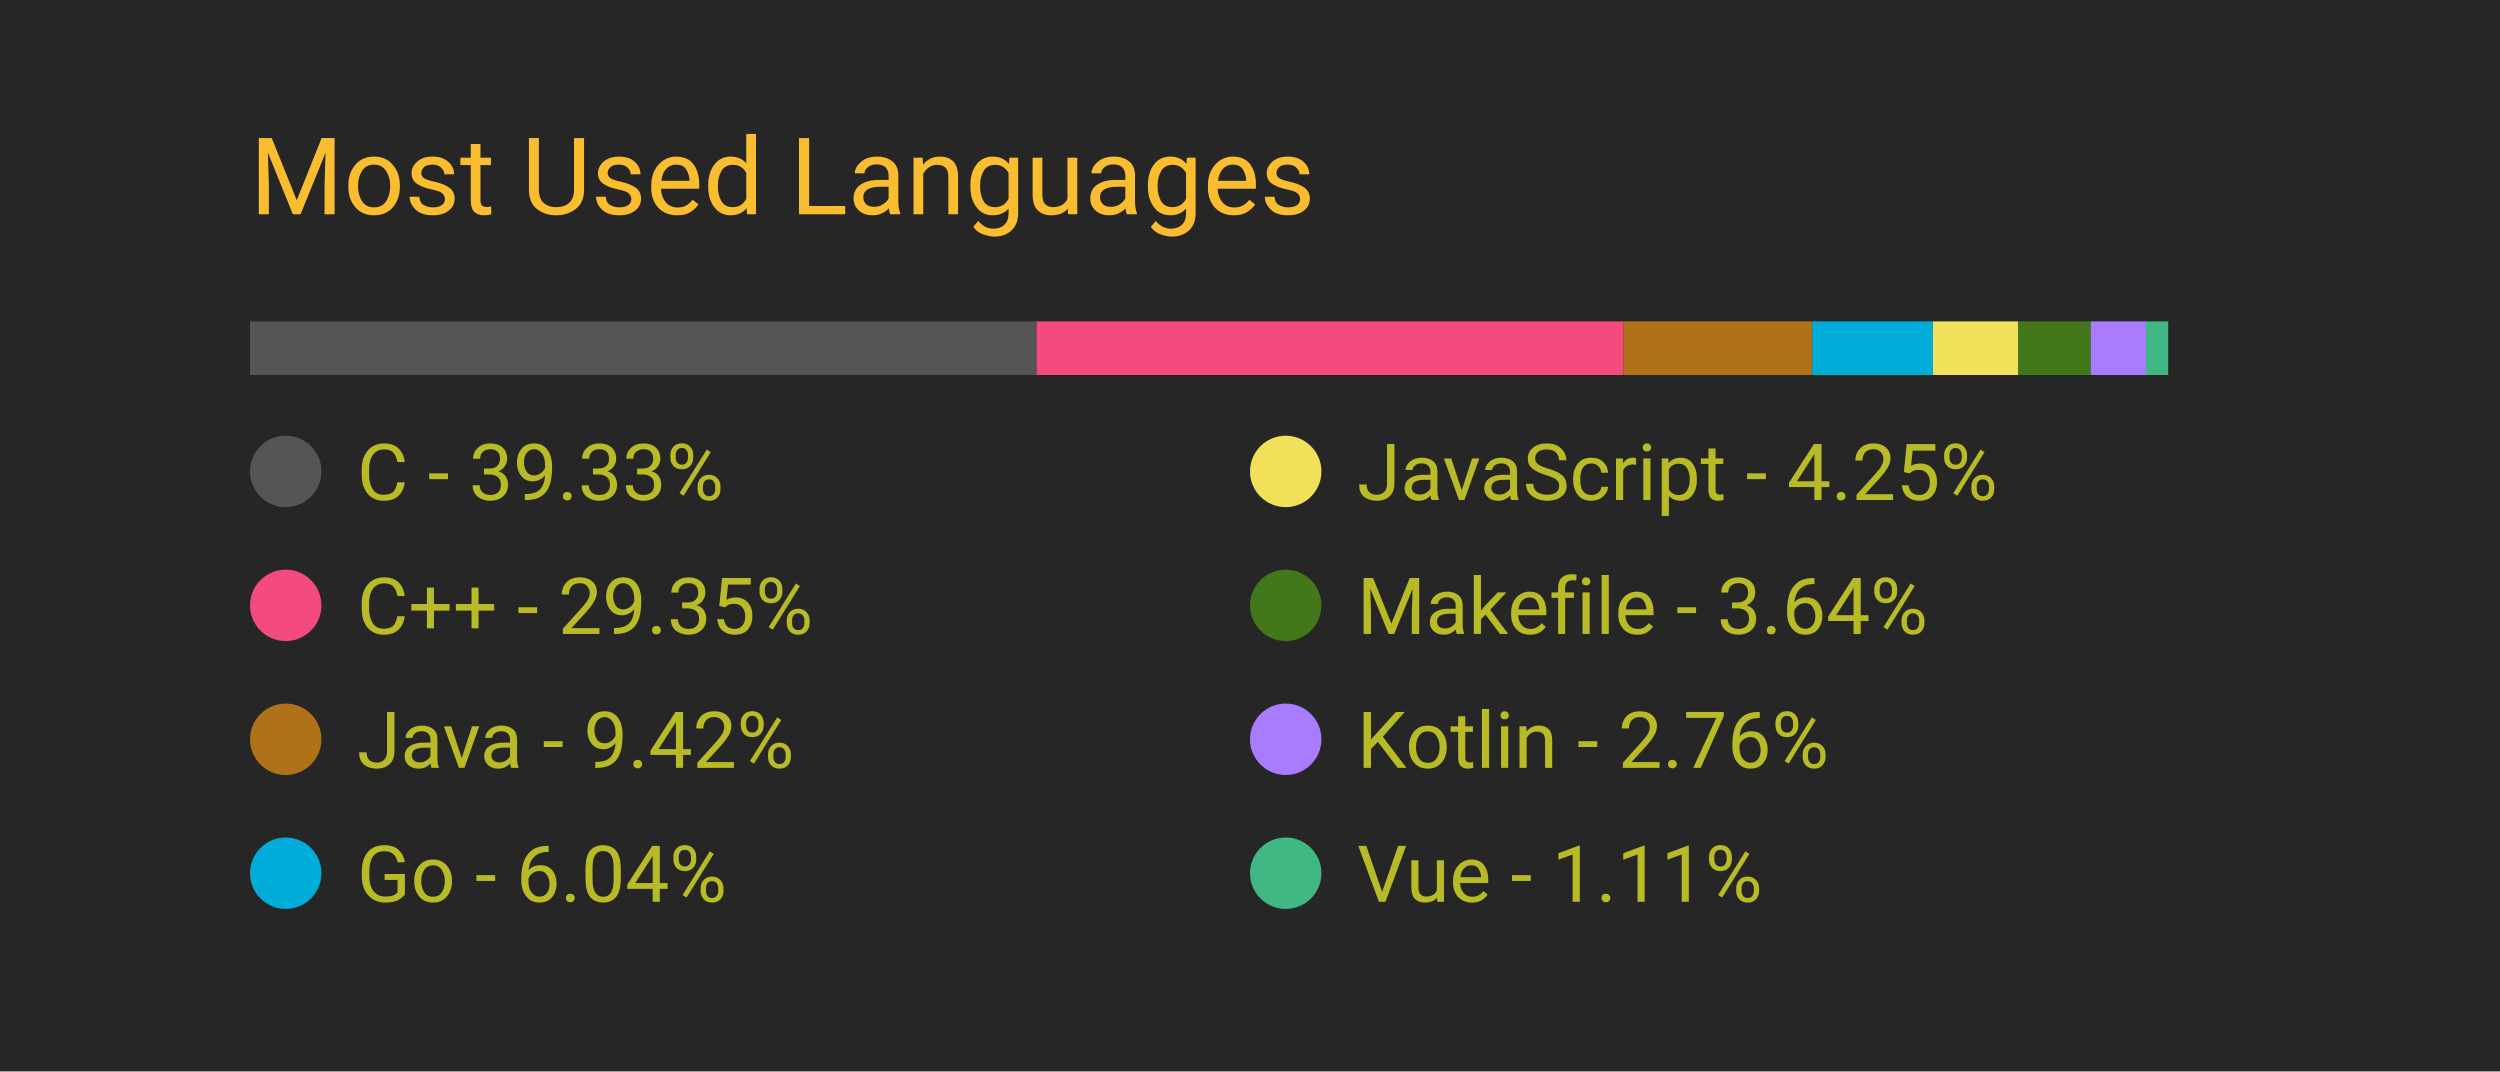
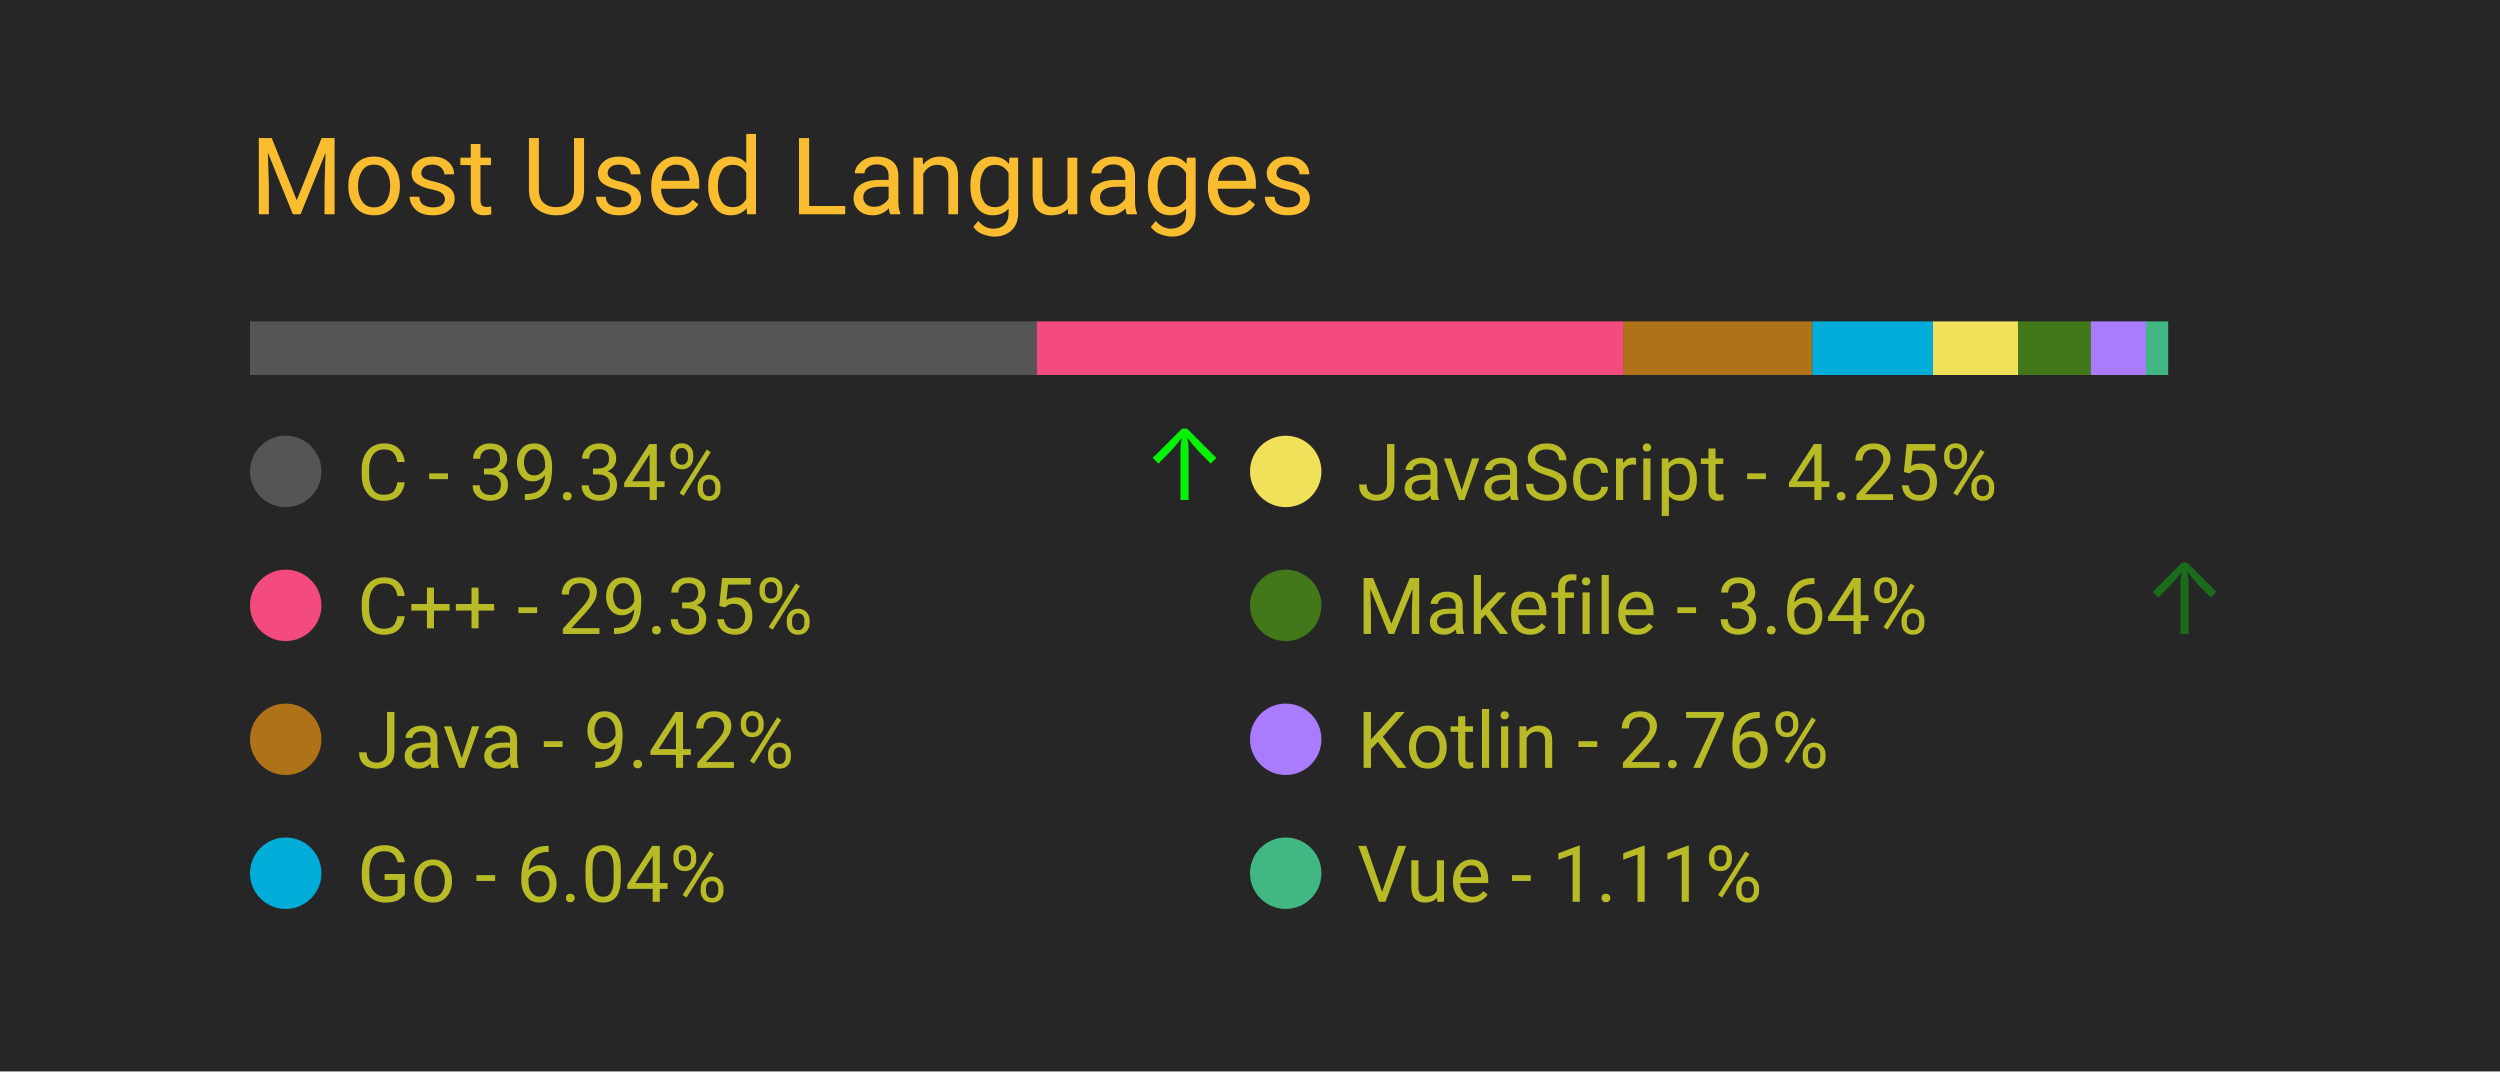
<svg xmlns="http://www.w3.org/2000/svg" width="350" height="150" viewBox="0 0 350 150">
  <style>
		.background {
			width: 100%;
			height: 100%;
			fill: #262626;
		}
		
		text {
			font-family: -apple-system, BlinkMacSystemFont, 'Segoe UI', Roboto, Oxygen, Ubuntu, Cantarell, 'Open Sans', 'Helvetica Neue', sans-serif;
		}

		.title {
			font-size: 15px;
			fill: #fabd2f;
		}

		.bar-segment {
			height: 100%;
		}

		.lang-name {
			font-size: 11px;
			fill: #b8bb26
		}

		.delta-arrow {
			font-size: 14px;
			fill: #00ff00;
		}
	</style>
  <rect class="background" />
  <text class="title" x="10%" y="20%">
		Most Used Languages
	</text>
  <svg x="10%" y="30%" width="80%" height="5%">
-     <rect class="bar-segment" x="0.00%" width="39.33%" fill="#555555" />
-     <rect class="bar-segment" x="39.33%" width="29.35%" fill="#f34b7d" />
+     <rect class="bar-segment" x="0.00%" width="39.34%" fill="#555555" />
+     <rect class="bar-segment" x="39.34%" width="29.35%" fill="#f34b7d" />
    <rect class="bar-segment" x="68.68%" width="9.42%" fill="#b07219" />
    <rect class="bar-segment" x="78.11%" width="6.04%" fill="#00ADD8" />
    <rect class="bar-segment" x="84.15%" width="4.25%" fill="#f1e05a" />
    <rect class="bar-segment" x="88.40%" width="3.64%" fill="#427819" />
    <rect class="bar-segment" x="92.04%" width="2.76%" fill="#A97BFF" />
    <rect class="bar-segment" x="94.80%" width="1.11%" fill="#41b883" />
  </svg>
  <svg x="10%" y="40%" width="80%" height="50%">
    <svg y="0%" x="0%">
      <circle cx="5" cy="6" r="5" fill="#555555" />
      <text class="lang-name" x="15" y="10">
- 				C - 39.33%
+ 				C - 39.34%
			</text>
-       <text class="delta-arrow" dx="125" y="10" style="opacity: 0.00%">
+       <text class="delta-arrow" dx="125" y="10" style="opacity: 93.18%">
				↑
			</text>
    </svg>
    <svg y="25%" x="0%">
      <circle cx="5" cy="6" r="5" fill="#f34b7d" />
      <text class="lang-name" x="15" y="10">
				C++ - 29.35%
			</text>
      <text class="delta-arrow" dx="125" y="10" style="opacity: 0.00%">
				↑
			</text>
    </svg>
    <svg y="50%" x="0%">
      <circle cx="5" cy="6" r="5" fill="#b07219" />
      <text class="lang-name" x="15" y="10">
				Java - 9.42%
			</text>
      <text class="delta-arrow" dx="125" y="10" style="opacity: 0.00%">
				↑
			</text>
    </svg>
    <svg y="75%" x="0%">
      <circle cx="5" cy="6" r="5" fill="#00ADD8" />
      <text class="lang-name" x="15" y="10">
				Go - 6.04%
			</text>
      <text class="delta-arrow" dx="125" y="10" style="opacity: 0.00%">
				↑
			</text>
    </svg>
    <svg y="0%" x="50%">
      <circle cx="5" cy="6" r="5" fill="#f1e05a" />
      <text class="lang-name" x="15" y="10">
				JavaScript - 4.25%
			</text>
      <text class="delta-arrow" dx="125" y="10" style="opacity: 0.00%">
				↑
			</text>
    </svg>
    <svg y="25%" x="50%">
      <circle cx="5" cy="6" r="5" fill="#427819" />
      <text class="lang-name" x="15" y="10">
				Makefile - 3.64%
			</text>
-       <text class="delta-arrow" dx="125" y="10" style="opacity: 0.00%">
+       <text class="delta-arrow" dx="125" y="10" style="opacity: 31.82%">
				↑
			</text>
    </svg>
    <svg y="50%" x="50%">
      <circle cx="5" cy="6" r="5" fill="#A97BFF" />
      <text class="lang-name" x="15" y="10">
				Kotlin - 2.76%
			</text>
      <text class="delta-arrow" dx="125" y="10" style="opacity: 0.00%">
				↑
			</text>
    </svg>
    <svg y="75%" x="50%">
      <circle cx="5" cy="6" r="5" fill="#41b883" />
      <text class="lang-name" x="15" y="10">
				Vue - 1.11%
			</text>
      <text class="delta-arrow" dx="125" y="10" style="opacity: 0.00%">
				↑
			</text>
    </svg>
  </svg>
</svg>
